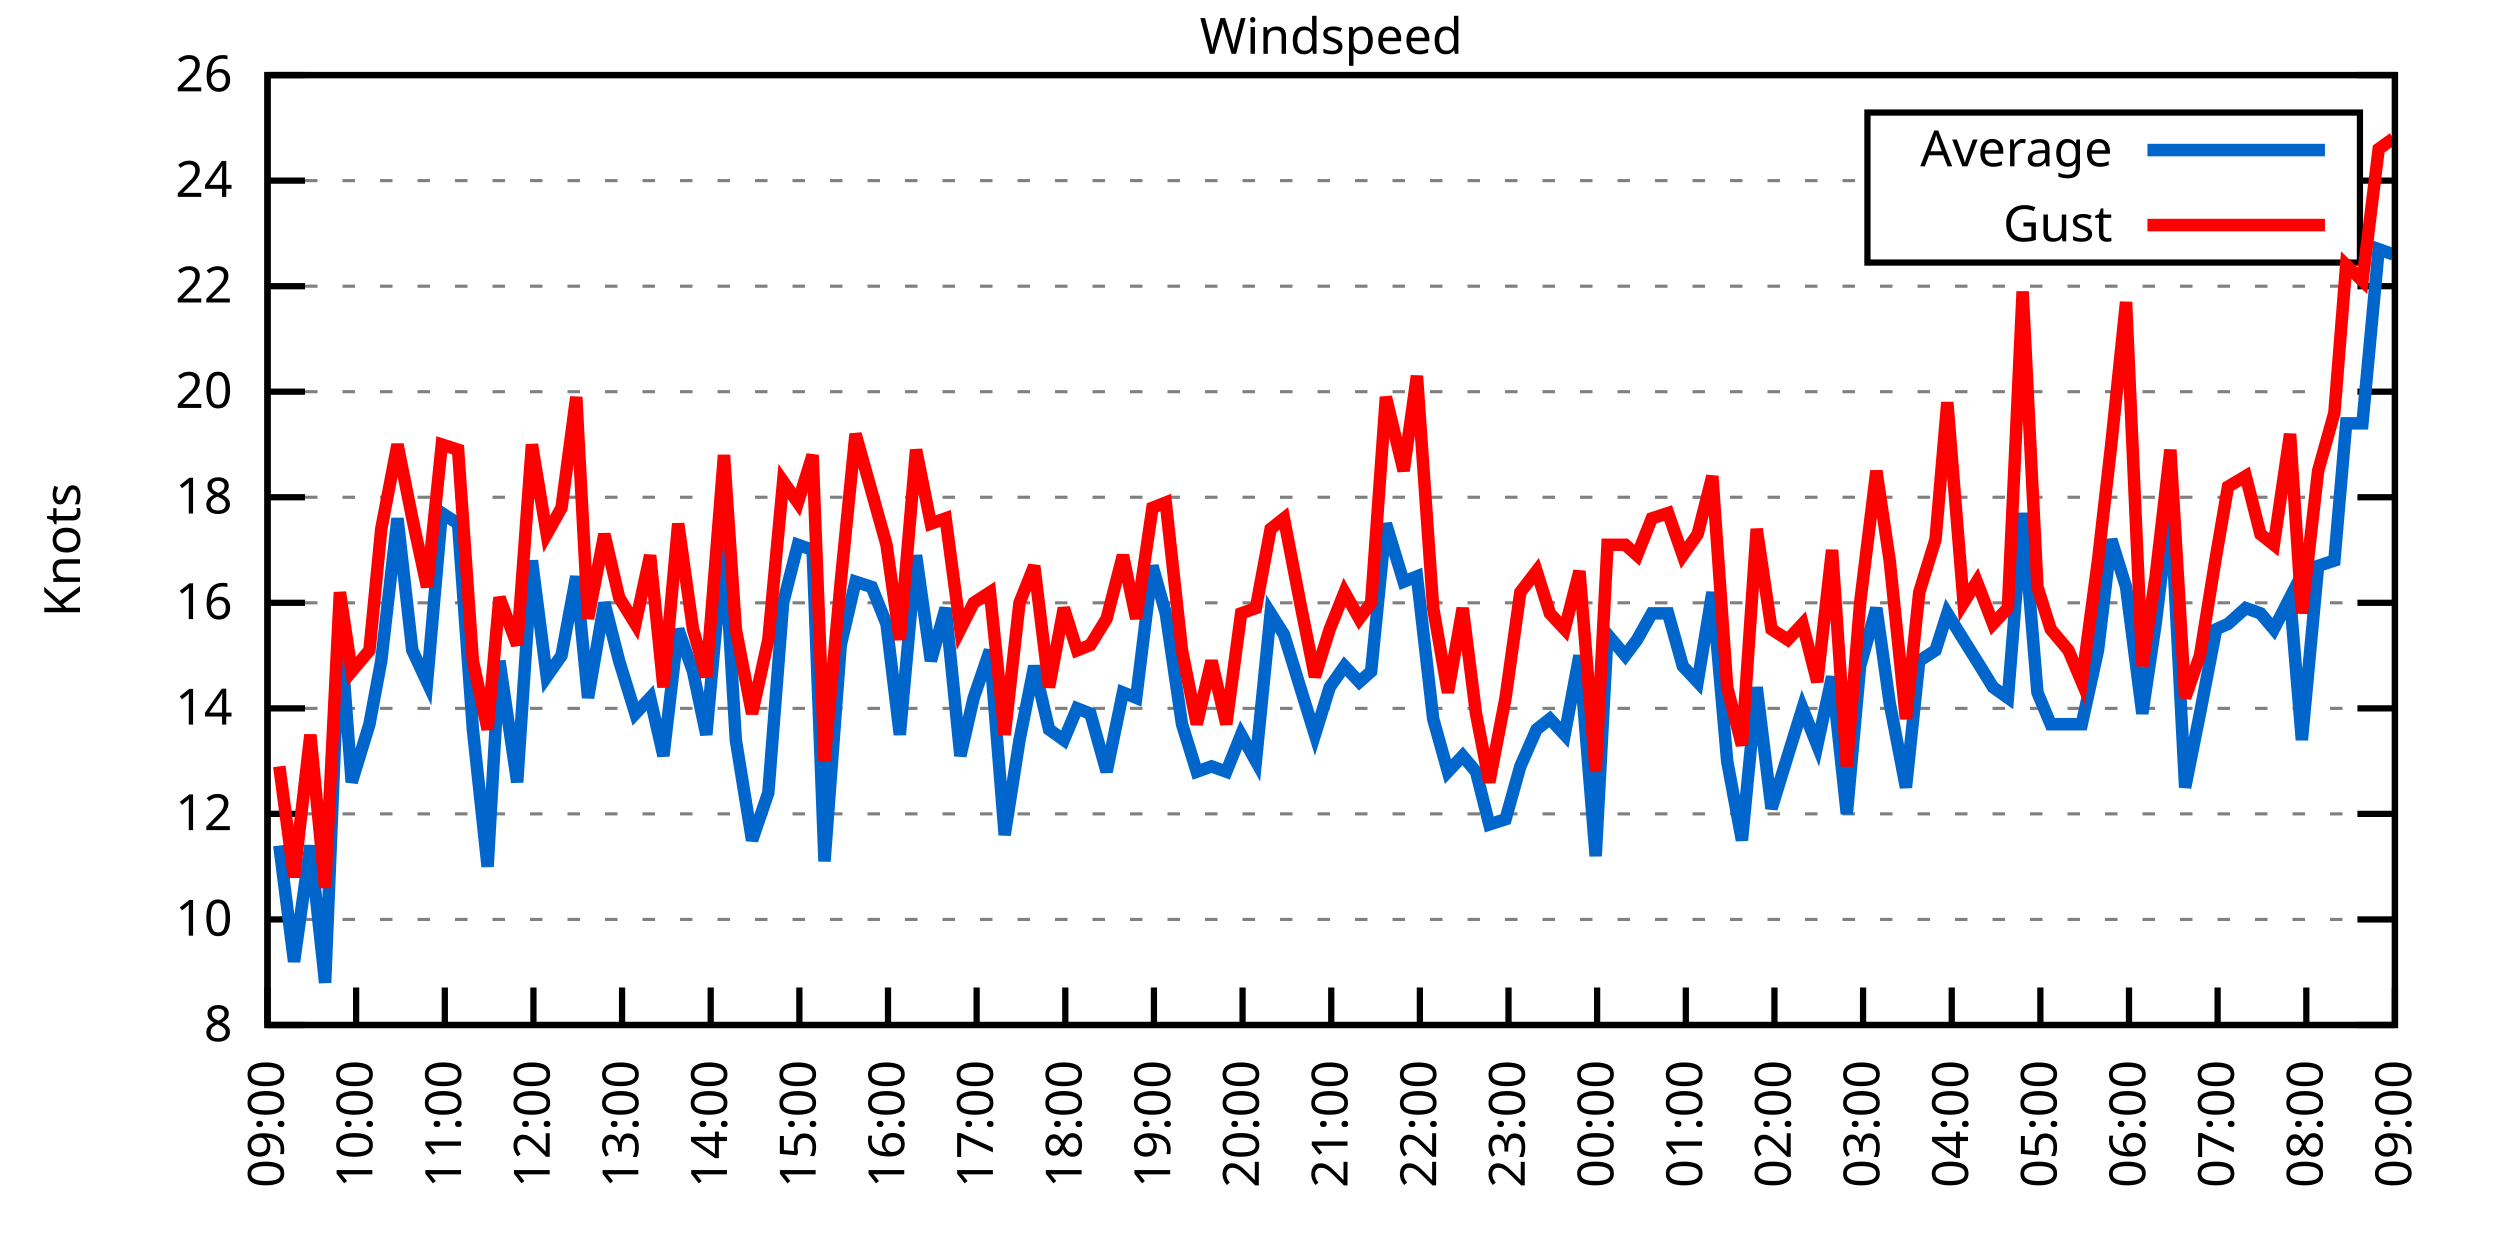
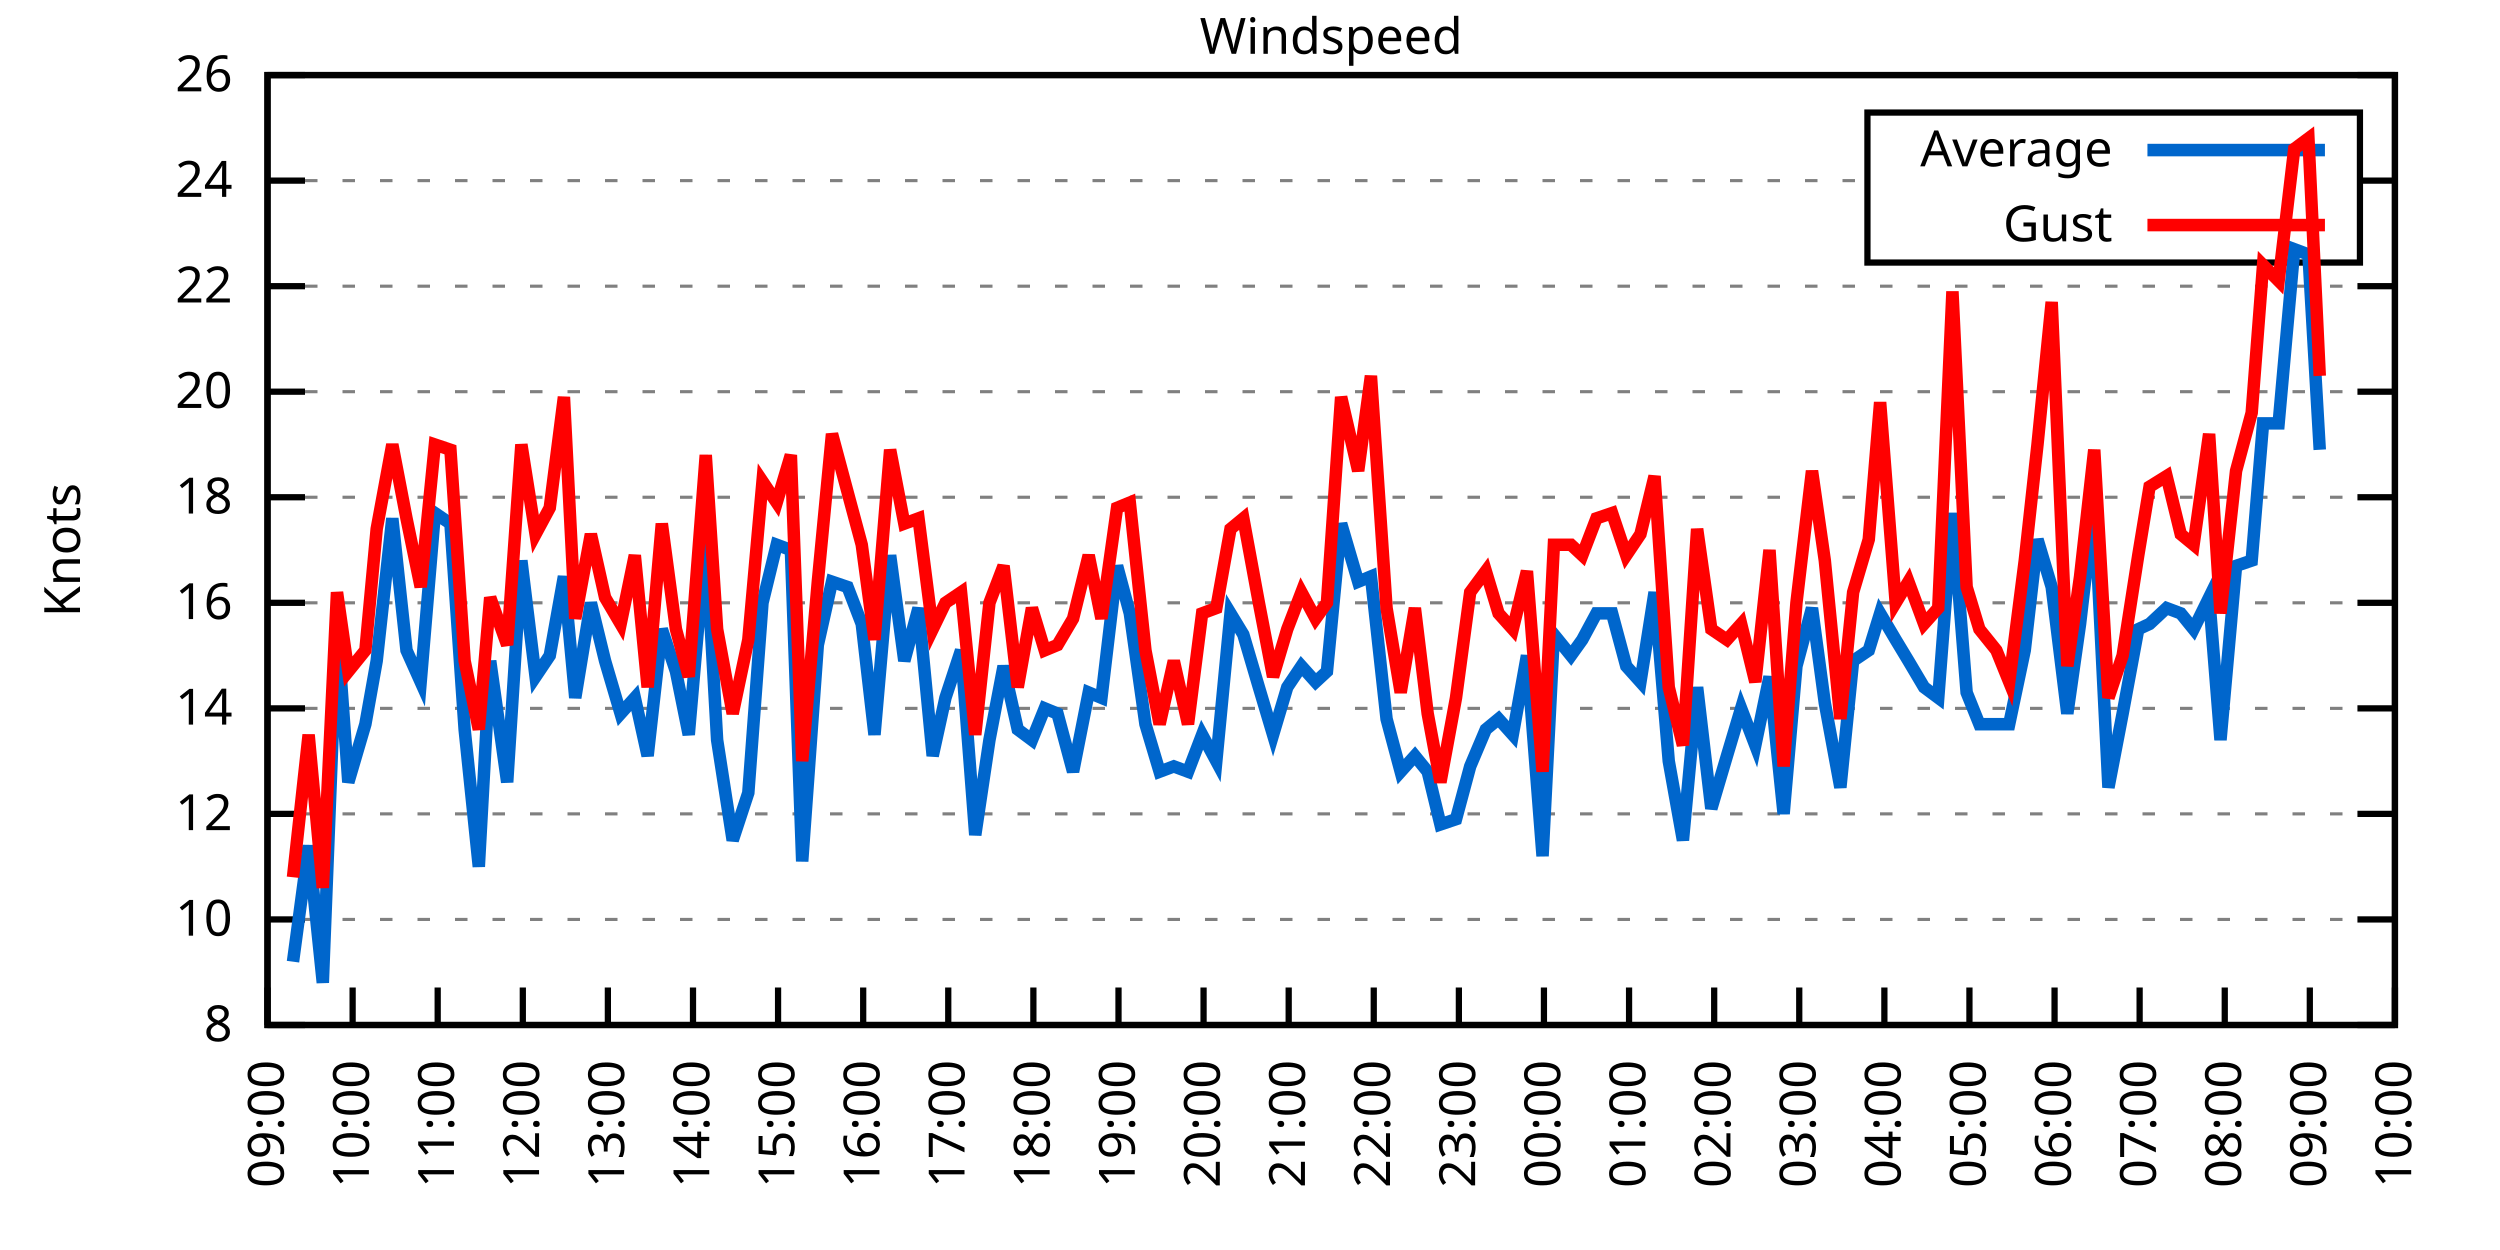
<svg xmlns="http://www.w3.org/2000/svg" xmlns:xlink="http://www.w3.org/1999/xlink" width="400" height="200" viewBox="0 0 400 200">
  <g id="gnuplot_canvas">
    <rect x="0" y="0" width="400" height="200" fill="none" />
    <defs>
      <circle id="gpDot" r="0.5" stroke-width="0.5" stroke="currentColor" />
      <path id="gpPt0" stroke-width="0.333" stroke="currentColor" d="M-1,0 h2 M0,-1 v2" />
      <path id="gpPt1" stroke-width="0.333" stroke="currentColor" d="M-1,-1 L1,1 M1,-1 L-1,1" />
      <path id="gpPt2" stroke-width="0.333" stroke="currentColor" d="M-1,0 L1,0 M0,-1 L0,1 M-1,-1 L1,1 M-1,1 L1,-1" />
      <rect id="gpPt3" stroke-width="0.333" stroke="currentColor" x="-1" y="-1" width="2" height="2" />
      <rect id="gpPt4" stroke-width="0.333" stroke="currentColor" fill="currentColor" x="-1" y="-1" width="2" height="2" />
      <circle id="gpPt5" stroke-width="0.333" stroke="currentColor" cx="0" cy="0" r="1" />
      <use xlink:href="#gpPt5" id="gpPt6" fill="currentColor" stroke="none" />
      <path id="gpPt7" stroke-width="0.333" stroke="currentColor" d="M0,-1.33 L-1.33,0.67 L1.33,0.67 z" />
      <use xlink:href="#gpPt7" id="gpPt8" fill="currentColor" stroke="none" />
      <use xlink:href="#gpPt7" id="gpPt9" stroke="currentColor" transform="rotate(180)" />
      <use xlink:href="#gpPt9" id="gpPt10" fill="currentColor" stroke="none" />
      <use xlink:href="#gpPt3" id="gpPt11" stroke="currentColor" transform="rotate(45)" />
      <use xlink:href="#gpPt11" id="gpPt12" fill="currentColor" stroke="none" />
      <path id="gpPt13" stroke-width="0.333" stroke="currentColor" d="M0,1.330 L1.265,0.411 L0.782,-1.067 L-0.782,-1.076 L-1.265,0.411 z" />
      <use xlink:href="#gpPt13" id="gpPt14" fill="currentColor" stroke="none" />
      <filter id="textbox" filterUnits="objectBoundingBox" x="0" y="0" height="1" width="1">
        <feFlood flood-color="white" flood-opacity="1" result="bgnd" />
        <feComposite in="SourceGraphic" in2="bgnd" operator="atop" />
      </filter>
      <filter id="greybox" filterUnits="objectBoundingBox" x="0" y="0" height="1" width="1">
        <feFlood flood-color="lightgrey" flood-opacity="1" result="grey" />
        <feComposite in="SourceGraphic" in2="grey" operator="atop" />
      </filter>
    </defs>
    <g fill="none" color="white" stroke="currentColor" stroke-width="1.00" stroke-linecap="butt" stroke-linejoin="miter">
</g>
    <g fill="none" color="black" stroke="currentColor" stroke-width="1.00" stroke-linecap="butt" stroke-linejoin="miter">
      <g stroke="none" shape-rendering="crispEdges">
        <polygon fill="rgb(255, 255, 255)" points="42.80,164.00 383.18,164.00 383.18,12.02 42.80,12.02 " />
      </g>
    </g>
    <g fill="none" color="black" stroke="currentColor" stroke-width="1.00" stroke-linecap="butt" stroke-linejoin="miter">
</g>
    <g fill="none" color="black" stroke="black" stroke-width="0.50" stroke-linecap="butt" stroke-linejoin="miter">
</g>
    <g fill="none" color="gray" stroke="currentColor" stroke-width="0.50" stroke-linecap="butt" stroke-linejoin="miter">
      <path stroke="gray" stroke-dasharray="2,4" class="gridline" d="M42.80,164.00 L383.19,164.00  " />
    </g>
    <g fill="none" color="gray" stroke="gray" stroke-width="1.00" stroke-linecap="butt" stroke-linejoin="miter">
</g>
    <g fill="none" color="black" stroke="currentColor" stroke-width="1.00" stroke-linecap="butt" stroke-linejoin="miter">
      <path stroke="black" d="M42.80,164.00 L48.80,164.00 M383.19,164.00 L377.19,164.00  " />
      <g transform="translate(37.20,166.60)" stroke="none" fill="black" font-family="Sans" font-size="8.00" text-anchor="end">
        <text>
          <tspan font-family="Sans"> 8</tspan>
        </text>
      </g>
    </g>
    <g fill="none" color="black" stroke="currentColor" stroke-width="1.00" stroke-linecap="butt" stroke-linejoin="miter">
</g>
    <g fill="none" color="black" stroke="black" stroke-width="0.50" stroke-linecap="butt" stroke-linejoin="miter">
</g>
    <g fill="none" color="gray" stroke="currentColor" stroke-width="0.50" stroke-linecap="butt" stroke-linejoin="miter">
      <path stroke="gray" stroke-dasharray="2,4" class="gridline" d="M42.80,147.11 L383.19,147.11  " />
    </g>
    <g fill="none" color="gray" stroke="gray" stroke-width="1.00" stroke-linecap="butt" stroke-linejoin="miter">
</g>
    <g fill="none" color="black" stroke="currentColor" stroke-width="1.00" stroke-linecap="butt" stroke-linejoin="miter">
      <path stroke="black" d="M42.80,147.11 L48.80,147.11 M383.19,147.11 L377.19,147.11  " />
      <g transform="translate(37.20,149.71)" stroke="none" fill="black" font-family="Sans" font-size="8.00" text-anchor="end">
        <text>
          <tspan font-family="Sans"> 10</tspan>
        </text>
      </g>
    </g>
    <g fill="none" color="black" stroke="currentColor" stroke-width="1.00" stroke-linecap="butt" stroke-linejoin="miter">
</g>
    <g fill="none" color="black" stroke="black" stroke-width="0.50" stroke-linecap="butt" stroke-linejoin="miter">
</g>
    <g fill="none" color="gray" stroke="currentColor" stroke-width="0.50" stroke-linecap="butt" stroke-linejoin="miter">
      <path stroke="gray" stroke-dasharray="2,4" class="gridline" d="M42.80,130.22 L383.19,130.22  " />
    </g>
    <g fill="none" color="gray" stroke="gray" stroke-width="1.00" stroke-linecap="butt" stroke-linejoin="miter">
</g>
    <g fill="none" color="black" stroke="currentColor" stroke-width="1.00" stroke-linecap="butt" stroke-linejoin="miter">
      <path stroke="black" d="M42.80,130.22 L48.80,130.22 M383.19,130.22 L377.19,130.22  " />
      <g transform="translate(37.20,132.82)" stroke="none" fill="black" font-family="Sans" font-size="8.00" text-anchor="end">
        <text>
          <tspan font-family="Sans"> 12</tspan>
        </text>
      </g>
    </g>
    <g fill="none" color="black" stroke="currentColor" stroke-width="1.00" stroke-linecap="butt" stroke-linejoin="miter">
</g>
    <g fill="none" color="black" stroke="black" stroke-width="0.50" stroke-linecap="butt" stroke-linejoin="miter">
</g>
    <g fill="none" color="gray" stroke="currentColor" stroke-width="0.50" stroke-linecap="butt" stroke-linejoin="miter">
      <path stroke="gray" stroke-dasharray="2,4" class="gridline" d="M42.80,113.34 L383.19,113.34  " />
    </g>
    <g fill="none" color="gray" stroke="gray" stroke-width="1.00" stroke-linecap="butt" stroke-linejoin="miter">
</g>
    <g fill="none" color="black" stroke="currentColor" stroke-width="1.00" stroke-linecap="butt" stroke-linejoin="miter">
      <path stroke="black" d="M42.80,113.34 L48.80,113.34 M383.19,113.34 L377.19,113.34  " />
      <g transform="translate(37.20,115.94)" stroke="none" fill="black" font-family="Sans" font-size="8.00" text-anchor="end">
        <text>
          <tspan font-family="Sans"> 14</tspan>
        </text>
      </g>
    </g>
    <g fill="none" color="black" stroke="currentColor" stroke-width="1.00" stroke-linecap="butt" stroke-linejoin="miter">
</g>
    <g fill="none" color="black" stroke="black" stroke-width="0.50" stroke-linecap="butt" stroke-linejoin="miter">
</g>
    <g fill="none" color="gray" stroke="currentColor" stroke-width="0.50" stroke-linecap="butt" stroke-linejoin="miter">
      <path stroke="gray" stroke-dasharray="2,4" class="gridline" d="M42.80,96.45 L383.19,96.45  " />
    </g>
    <g fill="none" color="gray" stroke="gray" stroke-width="1.00" stroke-linecap="butt" stroke-linejoin="miter">
</g>
    <g fill="none" color="black" stroke="currentColor" stroke-width="1.00" stroke-linecap="butt" stroke-linejoin="miter">
      <path stroke="black" d="M42.80,96.45 L48.80,96.45 M383.19,96.45 L377.19,96.45  " />
      <g transform="translate(37.20,99.05)" stroke="none" fill="black" font-family="Sans" font-size="8.00" text-anchor="end">
        <text>
          <tspan font-family="Sans"> 16</tspan>
        </text>
      </g>
    </g>
    <g fill="none" color="black" stroke="currentColor" stroke-width="1.00" stroke-linecap="butt" stroke-linejoin="miter">
</g>
    <g fill="none" color="black" stroke="black" stroke-width="0.50" stroke-linecap="butt" stroke-linejoin="miter">
</g>
    <g fill="none" color="gray" stroke="currentColor" stroke-width="0.50" stroke-linecap="butt" stroke-linejoin="miter">
      <path stroke="gray" stroke-dasharray="2,4" class="gridline" d="M42.80,79.56 L383.19,79.56  " />
    </g>
    <g fill="none" color="gray" stroke="gray" stroke-width="1.00" stroke-linecap="butt" stroke-linejoin="miter">
</g>
    <g fill="none" color="black" stroke="currentColor" stroke-width="1.00" stroke-linecap="butt" stroke-linejoin="miter">
      <path stroke="black" d="M42.80,79.56 L48.80,79.56 M383.19,79.56 L377.19,79.56  " />
      <g transform="translate(37.20,82.16)" stroke="none" fill="black" font-family="Sans" font-size="8.00" text-anchor="end">
        <text>
          <tspan font-family="Sans"> 18</tspan>
        </text>
      </g>
    </g>
    <g fill="none" color="black" stroke="currentColor" stroke-width="1.00" stroke-linecap="butt" stroke-linejoin="miter">
</g>
    <g fill="none" color="black" stroke="black" stroke-width="0.50" stroke-linecap="butt" stroke-linejoin="miter">
</g>
    <g fill="none" color="gray" stroke="currentColor" stroke-width="0.50" stroke-linecap="butt" stroke-linejoin="miter">
      <path stroke="gray" stroke-dasharray="2,4" class="gridline" d="M42.80,62.67 L383.19,62.67  " />
    </g>
    <g fill="none" color="gray" stroke="gray" stroke-width="1.00" stroke-linecap="butt" stroke-linejoin="miter">
</g>
    <g fill="none" color="black" stroke="currentColor" stroke-width="1.00" stroke-linecap="butt" stroke-linejoin="miter">
      <path stroke="black" d="M42.80,62.67 L48.80,62.67 M383.19,62.67 L377.19,62.67  " />
      <g transform="translate(37.20,65.27)" stroke="none" fill="black" font-family="Sans" font-size="8.00" text-anchor="end">
        <text>
          <tspan font-family="Sans"> 20</tspan>
        </text>
      </g>
    </g>
    <g fill="none" color="black" stroke="currentColor" stroke-width="1.00" stroke-linecap="butt" stroke-linejoin="miter">
</g>
    <g fill="none" color="black" stroke="black" stroke-width="0.50" stroke-linecap="butt" stroke-linejoin="miter">
</g>
    <g fill="none" color="gray" stroke="currentColor" stroke-width="0.50" stroke-linecap="butt" stroke-linejoin="miter">
      <path stroke="gray" stroke-dasharray="2,4" class="gridline" d="M42.80,45.79 L383.19,45.79  " />
    </g>
    <g fill="none" color="gray" stroke="gray" stroke-width="1.00" stroke-linecap="butt" stroke-linejoin="miter">
</g>
    <g fill="none" color="black" stroke="currentColor" stroke-width="1.00" stroke-linecap="butt" stroke-linejoin="miter">
      <path stroke="black" d="M42.80,45.79 L48.80,45.79 M383.19,45.79 L377.19,45.79  " />
      <g transform="translate(37.20,48.39)" stroke="none" fill="black" font-family="Sans" font-size="8.00" text-anchor="end">
        <text>
          <tspan font-family="Sans"> 22</tspan>
        </text>
      </g>
    </g>
    <g fill="none" color="black" stroke="currentColor" stroke-width="1.00" stroke-linecap="butt" stroke-linejoin="miter">
</g>
    <g fill="none" color="black" stroke="black" stroke-width="0.50" stroke-linecap="butt" stroke-linejoin="miter">
</g>
    <g fill="none" color="gray" stroke="currentColor" stroke-width="0.50" stroke-linecap="butt" stroke-linejoin="miter">
      <path stroke="gray" stroke-dasharray="2,4" class="gridline" d="M42.80,28.90 L298.79,28.90 M377.59,28.90 L383.19,28.90  " />
    </g>
    <g fill="none" color="gray" stroke="gray" stroke-width="1.00" stroke-linecap="butt" stroke-linejoin="miter">
</g>
    <g fill="none" color="black" stroke="currentColor" stroke-width="1.00" stroke-linecap="butt" stroke-linejoin="miter">
      <path stroke="black" d="M42.80,28.90 L48.80,28.90 M383.19,28.90 L377.19,28.90  " />
      <g transform="translate(37.20,31.50)" stroke="none" fill="black" font-family="Sans" font-size="8.00" text-anchor="end">
        <text>
          <tspan font-family="Sans"> 24</tspan>
        </text>
      </g>
    </g>
    <g fill="none" color="black" stroke="currentColor" stroke-width="1.00" stroke-linecap="butt" stroke-linejoin="miter">
</g>
    <g fill="none" color="black" stroke="black" stroke-width="0.50" stroke-linecap="butt" stroke-linejoin="miter">
</g>
    <g fill="none" color="gray" stroke="currentColor" stroke-width="0.50" stroke-linecap="butt" stroke-linejoin="miter">
      <path stroke="gray" stroke-dasharray="2,4" class="gridline" d="M42.80,12.01 L383.19,12.01  " />
    </g>
    <g fill="none" color="gray" stroke="gray" stroke-width="1.00" stroke-linecap="butt" stroke-linejoin="miter">
</g>
    <g fill="none" color="black" stroke="currentColor" stroke-width="1.00" stroke-linecap="butt" stroke-linejoin="miter">
      <path stroke="black" d="M42.80,12.01 L48.80,12.01 M383.19,12.01 L377.19,12.01  " />
      <g transform="translate(37.20,14.61)" stroke="none" fill="black" font-family="Sans" font-size="8.00" text-anchor="end">
        <text>
          <tspan font-family="Sans"> 26</tspan>
        </text>
      </g>
    </g>
    <g fill="none" color="black" stroke="currentColor" stroke-width="1.00" stroke-linecap="butt" stroke-linejoin="miter">
      <path stroke="black" d="M42.80,164.00 L42.80,158.00  " />
      <g transform="translate(45.40,169.60) rotate(270.00)" stroke="none" fill="black" font-family="Sans" font-size="8.00" text-anchor="end">
        <text>
          <tspan font-family="Sans">09:00</tspan>
        </text>
      </g>
    </g>
    <g fill="none" color="black" stroke="currentColor" stroke-width="1.00" stroke-linecap="butt" stroke-linejoin="miter">
-       <path stroke="black" d="M56.98,164.00 L56.98,158.00  " />
-       <g transform="translate(59.58,169.60) rotate(270.00)" stroke="none" fill="black" font-family="Sans" font-size="8.00" text-anchor="end">
+       <path stroke="black" d="M56.42,164.00 L56.42,158.00  " />
+       <g transform="translate(59.02,169.60) rotate(270.00)" stroke="none" fill="black" font-family="Sans" font-size="8.00" text-anchor="end">
        <text>
          <tspan font-family="Sans">10:00</tspan>
        </text>
      </g>
    </g>
    <g fill="none" color="black" stroke="currentColor" stroke-width="1.00" stroke-linecap="butt" stroke-linejoin="miter">
-       <path stroke="black" d="M71.17,164.00 L71.17,158.00  " />
-       <g transform="translate(73.77,169.60) rotate(270.00)" stroke="none" fill="black" font-family="Sans" font-size="8.00" text-anchor="end">
+       <path stroke="black" d="M70.03,164.00 L70.03,158.00  " />
+       <g transform="translate(72.63,169.60) rotate(270.00)" stroke="none" fill="black" font-family="Sans" font-size="8.00" text-anchor="end">
        <text>
          <tspan font-family="Sans">11:00</tspan>
        </text>
      </g>
    </g>
    <g fill="none" color="black" stroke="currentColor" stroke-width="1.00" stroke-linecap="butt" stroke-linejoin="miter">
-       <path stroke="black" d="M85.35,164.00 L85.35,158.00  " />
-       <g transform="translate(87.95,169.60) rotate(270.00)" stroke="none" fill="black" font-family="Sans" font-size="8.00" text-anchor="end">
+       <path stroke="black" d="M83.65,164.00 L83.65,158.00  " />
+       <g transform="translate(86.25,169.60) rotate(270.00)" stroke="none" fill="black" font-family="Sans" font-size="8.00" text-anchor="end">
        <text>
          <tspan font-family="Sans">12:00</tspan>
        </text>
      </g>
    </g>
    <g fill="none" color="black" stroke="currentColor" stroke-width="1.00" stroke-linecap="butt" stroke-linejoin="miter">
-       <path stroke="black" d="M99.53,164.00 L99.53,158.00  " />
-       <g transform="translate(102.13,169.60) rotate(270.00)" stroke="none" fill="black" font-family="Sans" font-size="8.00" text-anchor="end">
+       <path stroke="black" d="M97.26,164.00 L97.26,158.00  " />
+       <g transform="translate(99.86,169.60) rotate(270.00)" stroke="none" fill="black" font-family="Sans" font-size="8.00" text-anchor="end">
        <text>
          <tspan font-family="Sans">13:00</tspan>
        </text>
      </g>
    </g>
    <g fill="none" color="black" stroke="currentColor" stroke-width="1.00" stroke-linecap="butt" stroke-linejoin="miter">
-       <path stroke="black" d="M113.71,164.00 L113.71,158.00  " />
-       <g transform="translate(116.31,169.60) rotate(270.00)" stroke="none" fill="black" font-family="Sans" font-size="8.00" text-anchor="end">
+       <path stroke="black" d="M110.88,164.00 L110.88,158.00  " />
+       <g transform="translate(113.48,169.60) rotate(270.00)" stroke="none" fill="black" font-family="Sans" font-size="8.00" text-anchor="end">
        <text>
          <tspan font-family="Sans">14:00</tspan>
        </text>
      </g>
    </g>
    <g fill="none" color="black" stroke="currentColor" stroke-width="1.00" stroke-linecap="butt" stroke-linejoin="miter">
-       <path stroke="black" d="M127.90,164.00 L127.90,158.00  " />
-       <g transform="translate(130.50,169.60) rotate(270.00)" stroke="none" fill="black" font-family="Sans" font-size="8.00" text-anchor="end">
+       <path stroke="black" d="M124.49,164.00 L124.49,158.00  " />
+       <g transform="translate(127.09,169.60) rotate(270.00)" stroke="none" fill="black" font-family="Sans" font-size="8.00" text-anchor="end">
        <text>
          <tspan font-family="Sans">15:00</tspan>
        </text>
      </g>
    </g>
    <g fill="none" color="black" stroke="currentColor" stroke-width="1.00" stroke-linecap="butt" stroke-linejoin="miter">
-       <path stroke="black" d="M142.08,164.00 L142.08,158.00  " />
-       <g transform="translate(144.68,169.60) rotate(270.00)" stroke="none" fill="black" font-family="Sans" font-size="8.00" text-anchor="end">
+       <path stroke="black" d="M138.11,164.00 L138.11,158.00  " />
+       <g transform="translate(140.71,169.60) rotate(270.00)" stroke="none" fill="black" font-family="Sans" font-size="8.00" text-anchor="end">
        <text>
          <tspan font-family="Sans">16:00</tspan>
        </text>
      </g>
    </g>
    <g fill="none" color="black" stroke="currentColor" stroke-width="1.00" stroke-linecap="butt" stroke-linejoin="miter">
-       <path stroke="black" d="M156.26,164.00 L156.26,158.00  " />
-       <g transform="translate(158.86,169.60) rotate(270.00)" stroke="none" fill="black" font-family="Sans" font-size="8.00" text-anchor="end">
+       <path stroke="black" d="M151.72,164.00 L151.72,158.00  " />
+       <g transform="translate(154.32,169.60) rotate(270.00)" stroke="none" fill="black" font-family="Sans" font-size="8.00" text-anchor="end">
        <text>
          <tspan font-family="Sans">17:00</tspan>
        </text>
      </g>
    </g>
    <g fill="none" color="black" stroke="currentColor" stroke-width="1.00" stroke-linecap="butt" stroke-linejoin="miter">
-       <path stroke="black" d="M170.45,164.00 L170.45,158.00  " />
-       <g transform="translate(173.05,169.60) rotate(270.00)" stroke="none" fill="black" font-family="Sans" font-size="8.00" text-anchor="end">
+       <path stroke="black" d="M165.34,164.00 L165.34,158.00  " />
+       <g transform="translate(167.94,169.60) rotate(270.00)" stroke="none" fill="black" font-family="Sans" font-size="8.00" text-anchor="end">
        <text>
          <tspan font-family="Sans">18:00</tspan>
        </text>
      </g>
    </g>
    <g fill="none" color="black" stroke="currentColor" stroke-width="1.00" stroke-linecap="butt" stroke-linejoin="miter">
-       <path stroke="black" d="M184.63,164.00 L184.63,158.00  " />
-       <g transform="translate(187.23,169.60) rotate(270.00)" stroke="none" fill="black" font-family="Sans" font-size="8.00" text-anchor="end">
+       <path stroke="black" d="M178.96,164.00 L178.96,158.00  " />
+       <g transform="translate(181.56,169.60) rotate(270.00)" stroke="none" fill="black" font-family="Sans" font-size="8.00" text-anchor="end">
        <text>
          <tspan font-family="Sans">19:00</tspan>
        </text>
      </g>
    </g>
    <g fill="none" color="black" stroke="currentColor" stroke-width="1.00" stroke-linecap="butt" stroke-linejoin="miter">
-       <path stroke="black" d="M198.81,164.00 L198.81,158.00  " />
-       <g transform="translate(201.41,169.60) rotate(270.00)" stroke="none" fill="black" font-family="Sans" font-size="8.00" text-anchor="end">
+       <path stroke="black" d="M192.57,164.00 L192.57,158.00  " />
+       <g transform="translate(195.17,169.60) rotate(270.00)" stroke="none" fill="black" font-family="Sans" font-size="8.00" text-anchor="end">
        <text>
          <tspan font-family="Sans">20:00</tspan>
        </text>
      </g>
    </g>
    <g fill="none" color="black" stroke="currentColor" stroke-width="1.00" stroke-linecap="butt" stroke-linejoin="miter">
-       <path stroke="black" d="M213.00,164.00 L213.00,158.00  " />
-       <g transform="translate(215.60,169.60) rotate(270.00)" stroke="none" fill="black" font-family="Sans" font-size="8.00" text-anchor="end">
+       <path stroke="black" d="M206.19,164.00 L206.19,158.00  " />
+       <g transform="translate(208.79,169.60) rotate(270.00)" stroke="none" fill="black" font-family="Sans" font-size="8.00" text-anchor="end">
        <text>
          <tspan font-family="Sans">21:00</tspan>
        </text>
      </g>
    </g>
    <g fill="none" color="black" stroke="currentColor" stroke-width="1.00" stroke-linecap="butt" stroke-linejoin="miter">
-       <path stroke="black" d="M227.18,164.00 L227.18,158.00  " />
-       <g transform="translate(229.78,169.60) rotate(270.00)" stroke="none" fill="black" font-family="Sans" font-size="8.00" text-anchor="end">
+       <path stroke="black" d="M219.80,164.00 L219.80,158.00  " />
+       <g transform="translate(222.40,169.60) rotate(270.00)" stroke="none" fill="black" font-family="Sans" font-size="8.00" text-anchor="end">
        <text>
          <tspan font-family="Sans">22:00</tspan>
        </text>
      </g>
    </g>
    <g fill="none" color="black" stroke="currentColor" stroke-width="1.00" stroke-linecap="butt" stroke-linejoin="miter">
-       <path stroke="black" d="M241.36,164.00 L241.36,158.00  " />
-       <g transform="translate(243.96,169.60) rotate(270.00)" stroke="none" fill="black" font-family="Sans" font-size="8.00" text-anchor="end">
+       <path stroke="black" d="M233.42,164.00 L233.42,158.00  " />
+       <g transform="translate(236.02,169.60) rotate(270.00)" stroke="none" fill="black" font-family="Sans" font-size="8.00" text-anchor="end">
        <text>
          <tspan font-family="Sans">23:00</tspan>
        </text>
      </g>
    </g>
    <g fill="none" color="black" stroke="currentColor" stroke-width="1.00" stroke-linecap="butt" stroke-linejoin="miter">
-       <path stroke="black" d="M255.54,164.00 L255.54,158.00  " />
-       <g transform="translate(258.14,169.60) rotate(270.00)" stroke="none" fill="black" font-family="Sans" font-size="8.00" text-anchor="end">
+       <path stroke="black" d="M247.03,164.00 L247.03,158.00  " />
+       <g transform="translate(249.63,169.60) rotate(270.00)" stroke="none" fill="black" font-family="Sans" font-size="8.00" text-anchor="end">
        <text>
          <tspan font-family="Sans">00:00</tspan>
        </text>
      </g>
    </g>
    <g fill="none" color="black" stroke="currentColor" stroke-width="1.00" stroke-linecap="butt" stroke-linejoin="miter">
-       <path stroke="black" d="M269.73,164.00 L269.73,158.00  " />
-       <g transform="translate(272.33,169.60) rotate(270.00)" stroke="none" fill="black" font-family="Sans" font-size="8.00" text-anchor="end">
+       <path stroke="black" d="M260.65,164.00 L260.65,158.00  " />
+       <g transform="translate(263.25,169.60) rotate(270.00)" stroke="none" fill="black" font-family="Sans" font-size="8.00" text-anchor="end">
        <text>
          <tspan font-family="Sans">01:00</tspan>
        </text>
      </g>
    </g>
    <g fill="none" color="black" stroke="currentColor" stroke-width="1.00" stroke-linecap="butt" stroke-linejoin="miter">
-       <path stroke="black" d="M283.91,164.00 L283.91,158.00  " />
-       <g transform="translate(286.51,169.60) rotate(270.00)" stroke="none" fill="black" font-family="Sans" font-size="8.00" text-anchor="end">
+       <path stroke="black" d="M274.27,164.00 L274.27,158.00  " />
+       <g transform="translate(276.87,169.60) rotate(270.00)" stroke="none" fill="black" font-family="Sans" font-size="8.00" text-anchor="end">
        <text>
          <tspan font-family="Sans">02:00</tspan>
        </text>
      </g>
    </g>
    <g fill="none" color="black" stroke="currentColor" stroke-width="1.00" stroke-linecap="butt" stroke-linejoin="miter">
-       <path stroke="black" d="M298.09,164.00 L298.09,158.00  " />
-       <g transform="translate(300.69,169.60) rotate(270.00)" stroke="none" fill="black" font-family="Sans" font-size="8.00" text-anchor="end">
+       <path stroke="black" d="M287.88,164.00 L287.88,158.00  " />
+       <g transform="translate(290.48,169.60) rotate(270.00)" stroke="none" fill="black" font-family="Sans" font-size="8.00" text-anchor="end">
        <text>
          <tspan font-family="Sans">03:00</tspan>
        </text>
      </g>
    </g>
    <g fill="none" color="black" stroke="currentColor" stroke-width="1.00" stroke-linecap="butt" stroke-linejoin="miter">
-       <path stroke="black" d="M312.28,164.00 L312.28,158.00  " />
-       <g transform="translate(314.88,169.60) rotate(270.00)" stroke="none" fill="black" font-family="Sans" font-size="8.00" text-anchor="end">
+       <path stroke="black" d="M301.50,164.00 L301.50,158.00  " />
+       <g transform="translate(304.10,169.60) rotate(270.00)" stroke="none" fill="black" font-family="Sans" font-size="8.00" text-anchor="end">
        <text>
          <tspan font-family="Sans">04:00</tspan>
        </text>
      </g>
    </g>
    <g fill="none" color="black" stroke="currentColor" stroke-width="1.00" stroke-linecap="butt" stroke-linejoin="miter">
-       <path stroke="black" d="M326.46,164.00 L326.46,158.00  " />
-       <g transform="translate(329.06,169.60) rotate(270.00)" stroke="none" fill="black" font-family="Sans" font-size="8.00" text-anchor="end">
+       <path stroke="black" d="M315.11,164.00 L315.11,158.00  " />
+       <g transform="translate(317.71,169.60) rotate(270.00)" stroke="none" fill="black" font-family="Sans" font-size="8.00" text-anchor="end">
        <text>
          <tspan font-family="Sans">05:00</tspan>
        </text>
      </g>
    </g>
    <g fill="none" color="black" stroke="currentColor" stroke-width="1.00" stroke-linecap="butt" stroke-linejoin="miter">
-       <path stroke="black" d="M340.64,164.00 L340.64,158.00  " />
-       <g transform="translate(343.24,169.60) rotate(270.00)" stroke="none" fill="black" font-family="Sans" font-size="8.00" text-anchor="end">
+       <path stroke="black" d="M328.73,164.00 L328.73,158.00  " />
+       <g transform="translate(331.33,169.60) rotate(270.00)" stroke="none" fill="black" font-family="Sans" font-size="8.00" text-anchor="end">
        <text>
          <tspan font-family="Sans">06:00</tspan>
        </text>
      </g>
    </g>
    <g fill="none" color="black" stroke="currentColor" stroke-width="1.00" stroke-linecap="butt" stroke-linejoin="miter">
-       <path stroke="black" d="M354.82,164.00 L354.82,158.00  " />
-       <g transform="translate(357.42,169.60) rotate(270.00)" stroke="none" fill="black" font-family="Sans" font-size="8.00" text-anchor="end">
+       <path stroke="black" d="M342.34,164.00 L342.34,158.00  " />
+       <g transform="translate(344.94,169.60) rotate(270.00)" stroke="none" fill="black" font-family="Sans" font-size="8.00" text-anchor="end">
        <text>
          <tspan font-family="Sans">07:00</tspan>
        </text>
      </g>
    </g>
    <g fill="none" color="black" stroke="currentColor" stroke-width="1.00" stroke-linecap="butt" stroke-linejoin="miter">
-       <path stroke="black" d="M369.01,164.00 L369.01,158.00  " />
-       <g transform="translate(371.61,169.60) rotate(270.00)" stroke="none" fill="black" font-family="Sans" font-size="8.00" text-anchor="end">
+       <path stroke="black" d="M355.96,164.00 L355.96,158.00  " />
+       <g transform="translate(358.56,169.60) rotate(270.00)" stroke="none" fill="black" font-family="Sans" font-size="8.00" text-anchor="end">
        <text>
          <tspan font-family="Sans">08:00</tspan>
+         </text>
+       </g>
+     </g>
+     <g fill="none" color="black" stroke="currentColor" stroke-width="1.00" stroke-linecap="butt" stroke-linejoin="miter">
+       <path stroke="black" d="M369.57,164.00 L369.57,158.00  " />
+       <g transform="translate(372.17,169.60) rotate(270.00)" stroke="none" fill="black" font-family="Sans" font-size="8.00" text-anchor="end">
+         <text>
+           <tspan font-family="Sans">09:00</tspan>
        </text>
      </g>
    </g>
    <g fill="none" color="black" stroke="currentColor" stroke-width="1.00" stroke-linecap="butt" stroke-linejoin="miter">
      <path stroke="black" d="M383.19,164.00 L383.19,158.00  " />
      <g transform="translate(385.79,169.60) rotate(270.00)" stroke="none" fill="black" font-family="Sans" font-size="8.00" text-anchor="end">
        <text>
-           <tspan font-family="Sans">09:00</tspan>
+           <tspan font-family="Sans">10:00</tspan>
        </text>
      </g>
    </g>
    <g fill="none" color="black" stroke="currentColor" stroke-width="1.00" stroke-linecap="butt" stroke-linejoin="miter">
</g>
    <g fill="none" color="black" stroke="currentColor" stroke-width="1.00" stroke-linecap="butt" stroke-linejoin="miter">
      <path stroke="black" d="M42.80,12.01 L42.80,164.00 L383.19,164.00 L383.19,12.01 L42.80,12.01 Z  " />
    </g>
    <g fill="none" color="black" stroke="currentColor" stroke-width="1.00" stroke-linecap="butt" stroke-linejoin="miter">
</g>
    <g fill="none" color="black" stroke="currentColor" stroke-width="1.00" stroke-linecap="butt" stroke-linejoin="miter">
      <path stroke="black" d="M298.79,42.01 L298.79,18.01 L377.59,18.01 L377.59,42.01 L298.79,42.01 Z  " />
    </g>
    <g id="Windspeed_plot_1">
      <g fill="none" color="white" stroke="black" stroke-width="2.00" stroke-linecap="butt" stroke-linejoin="miter">
</g>
      <g fill="none" color="black" stroke="currentColor" stroke-width="2.00" stroke-linecap="butt" stroke-linejoin="miter">
        <g transform="translate(337.99,26.61)" stroke="none" fill="black" font-family="Sans" font-size="8.00" text-anchor="end">
          <text>
            <tspan font-family="Sans">Average</tspan>
          </text>
        </g>
      </g>
      <g fill="none" color="black" stroke="currentColor" stroke-width="2.00" stroke-linecap="butt" stroke-linejoin="miter">
-         <path stroke="rgb(  0, 102, 204)" d="M343.59,24.01 L371.99,24.01 M44.69,135.29 L47.05,153.87 L49.66,135.29 L52.02,157.24 L54.38,99.83 L56.27,125.16   L59.11,115.87 L61.00,105.74 L63.60,82.94 L65.97,104.05 L68.33,109.11 L70.69,82.09 L73.29,83.78 L75.66,116.71   L78.02,138.67 L79.91,105.74 L82.75,125.16 L85.11,89.69 L87.48,108.27 L89.84,104.89 L92.20,92.23 L94.09,111.65   L96.70,96.45 L99.06,105.74 L101.66,114.18 L104.02,111.65 L106.15,120.94 L108.51,100.67 L110.88,107.43 L113.01,117.56   L115.84,86.32 L117.73,118.40 L120.33,134.45 L122.93,126.85 L125.30,96.45 L127.66,87.16 L130.02,88.00 L131.92,137.82   L134.52,103.20 L136.88,93.07 L139.48,93.92 L141.84,99.83 L143.97,117.56 L146.57,88.85 L148.94,105.74 L151.30,97.29   L153.66,120.94 L155.79,111.65 L158.39,104.05 L160.75,133.60 L163.12,118.40 L165.48,106.58 L167.85,116.71 L170.21,118.40   L172.34,113.34 L174.46,114.18 L177.06,123.47 L179.67,110.80 L181.79,111.65 L184.39,90.54 L186.52,98.14 L189.12,115.87   L191.48,123.47 L193.85,122.62 L196.21,123.47 L198.58,117.56 L200.94,121.78 L203.30,98.14 L205.43,101.52 L208.03,109.96   L210.39,117.56 L212.76,109.96 L215.12,106.58 L217.49,109.11 L219.38,107.43 L221.74,83.78 L224.58,93.07 L226.71,92.23   L229.31,115.03 L231.67,123.47 L234.03,120.94 L236.16,123.47 L238.29,131.91 L240.89,131.07 L243.25,122.62 L245.85,116.71   L247.98,115.03 L250.34,117.56 L252.71,104.89 L255.31,136.98 L257.20,101.52 L260.04,104.89 L261.93,102.36 L264.29,98.14   L266.89,98.14 L269.25,106.58 L271.62,109.11 L273.98,94.76 L276.35,121.78 L278.71,134.45 L281.07,109.96 L283.44,129.38   L286.04,120.94 L288.40,113.34 L290.76,119.25 L293.13,108.27 L295.49,130.22 L297.62,106.58 L300.22,97.29 L302.35,112.49   L304.95,126.00 L307.08,105.74 L309.68,104.05 L311.57,98.14 L314.17,102.36 L316.29,105.74 L318.89,109.96 L321.26,111.65   L323.62,82.09 L325.99,110.80 L328.11,115.87 L330.95,115.87 L333.08,115.87 L335.68,104.05 L337.80,86.32 L340.17,93.92   L342.77,114.18 L344.90,99.83 L347.26,80.41 L349.62,126.00 L351.99,114.18 L354.59,100.67 L356.48,99.83 L359.32,97.29   L361.68,98.14 L363.81,100.67 L366.41,95.60 L368.30,118.40 L370.90,90.54 L373.50,89.69 L375.39,67.74 L377.99,67.74   L380.59,39.87 L382.95,40.72  " />
+         <path stroke="rgb(  0, 102, 204)" d="M343.59,24.01 L371.99,24.01 M46.88,153.87 L49.38,135.29 L51.65,157.24 L53.92,99.83 L55.73,125.16 L58.46,115.87   L60.27,105.74 L62.77,82.94 L65.04,104.05 L67.31,109.11 L69.58,82.09 L72.07,83.78 L74.34,116.71 L76.61,138.67   L78.43,105.74 L81.15,125.16 L83.42,89.69 L85.69,108.27 L87.96,104.89 L90.23,92.23 L92.04,111.65 L94.54,96.45   L96.81,105.74 L99.30,114.18 L101.57,111.65 L103.62,120.94 L105.89,100.67 L108.15,107.43 L110.20,117.56 L112.92,86.32   L114.74,118.40 L117.23,134.45 L119.73,126.85 L122.00,96.45 L124.27,87.16 L126.54,88.00 L128.35,137.82 L130.85,103.20   L133.12,93.07 L135.61,93.92 L137.88,99.83 L139.92,117.56 L142.42,88.85 L144.69,105.74 L146.96,97.29 L149.23,120.94   L151.27,111.65 L153.77,104.05 L156.04,133.60 L158.31,118.40 L160.57,106.58 L162.84,116.71 L165.11,118.40 L167.16,113.34   L169.20,114.18 L171.69,123.47 L174.19,110.80 L176.23,111.65 L178.73,90.54 L180.77,98.14 L183.27,115.87 L185.54,123.47   L187.81,122.62 L190.08,123.47 L192.34,117.56 L194.61,121.78 L196.88,98.14 L198.93,101.52 L201.42,109.96 L203.69,117.56   L205.96,109.96 L208.23,106.58 L210.50,109.11 L212.31,107.43 L214.58,83.78 L217.31,93.07 L219.35,92.23 L221.85,115.03   L224.11,123.47 L226.38,120.94 L228.43,123.47 L230.47,131.91 L232.96,131.07 L235.23,122.62 L237.73,116.71 L239.77,115.03   L242.04,117.56 L244.31,104.89 L246.81,136.98 L248.62,101.52 L251.35,104.89 L253.16,102.36 L255.43,98.14 L257.93,98.14   L260.20,106.58 L262.47,109.11 L264.73,94.76 L267.00,121.78 L269.27,134.45 L271.54,109.96 L273.81,129.38 L276.31,120.94   L278.58,113.34 L280.85,119.25 L283.12,108.27 L285.38,130.22 L287.43,106.58 L289.92,97.29 L291.97,112.49 L294.46,126.00   L296.50,105.74 L299.00,104.05 L300.82,98.14 L303.31,102.36 L305.35,105.74 L307.85,109.96 L310.12,111.65 L312.39,82.09   L314.66,110.80 L316.70,115.87 L319.42,115.87 L321.47,115.87 L323.96,104.05 L326.00,86.32 L328.27,93.92 L330.77,114.18   L332.81,99.83 L335.08,80.41 L337.35,126.00 L339.62,114.18 L342.12,100.67 L343.93,99.83 L346.65,97.29 L348.92,98.14   L350.97,100.67 L353.46,95.60 L355.28,118.40 L357.77,90.54 L360.27,89.69 L362.09,67.74 L364.58,67.74 L367.08,39.87   L369.35,40.72 L371.16,71.96  " />
      </g>
    </g>
    <g id="Windspeed_plot_2">
      <g fill="none" color="black" stroke="currentColor" stroke-width="2.00" stroke-linecap="butt" stroke-linejoin="miter">
        <g transform="translate(337.99,38.61)" stroke="none" fill="black" font-family="Sans" font-size="8.00" text-anchor="end">
          <text>
            <tspan font-family="Sans">Gust</tspan>
          </text>
        </g>
      </g>
      <g fill="none" color="black" stroke="currentColor" stroke-width="2.00" stroke-linecap="butt" stroke-linejoin="miter">
-         <path stroke="rgb(255,   0,   0)" d="M343.59,36.01 L371.99,36.01 M44.69,122.62 L47.05,140.36 L49.66,117.56 L52.02,142.05 L54.38,94.76 L56.27,107.43   L59.11,104.05 L61.00,84.63 L63.60,71.12 L65.97,82.94 L68.33,93.92 L70.69,71.12 L73.29,71.96 L75.66,105.74   L78.02,116.71 L79.91,95.60 L82.75,103.20 L85.11,71.12 L87.48,85.47 L89.84,81.25 L92.20,63.52 L94.09,98.98   L96.70,85.47 L99.06,95.60 L101.66,99.83 L104.02,88.85 L106.15,109.96 L108.51,83.78 L110.88,100.67 L113.01,108.27   L115.84,72.81 L117.73,100.67 L120.33,114.18 L122.93,102.36 L125.30,77.03 L127.66,80.41 L130.02,72.81 L131.92,121.78   L134.52,93.07 L136.88,69.43 L139.48,78.72 L141.84,87.16 L143.97,102.36 L146.57,71.96 L148.94,83.78 L151.30,82.94   L153.66,100.67 L155.79,96.45 L158.39,94.76 L160.75,117.56 L163.12,96.45 L165.48,90.54 L167.85,109.96 L170.21,97.29   L172.34,104.05 L174.46,103.20 L177.06,98.98 L179.67,88.85 L181.79,98.98 L184.39,81.25 L186.52,80.41 L189.12,104.05   L191.48,115.87 L193.85,105.74 L196.21,115.87 L198.58,98.14 L200.94,97.29 L203.30,84.63 L205.43,82.94 L208.03,96.45   L210.39,108.27 L212.76,100.67 L215.12,94.76 L217.49,98.98 L219.38,96.45 L221.74,63.52 L224.58,75.34 L226.71,60.14   L229.31,97.29 L231.67,110.80 L234.03,97.29 L236.16,114.18 L238.29,125.16 L240.89,111.65 L243.25,94.76 L245.85,91.38   L247.98,98.14 L250.34,100.67 L252.71,91.38 L255.31,123.47 L257.20,87.16 L260.04,87.16 L261.93,88.85 L264.29,82.94   L266.89,82.09 L269.25,88.85 L271.62,85.47 L273.98,76.18 L276.35,109.96 L278.71,119.25 L281.07,84.63 L283.44,100.67   L286.04,102.36 L288.40,99.83 L290.76,109.11 L293.13,88.00 L295.49,122.62 L297.62,96.45 L300.22,75.34 L302.35,89.69   L304.95,115.03 L307.08,94.76 L309.68,86.32 L311.57,64.36 L314.17,96.45 L316.29,93.07 L318.89,99.83 L321.26,97.29   L323.62,46.63 L325.99,93.92 L328.11,100.67 L330.95,104.05 L333.08,109.11 L335.68,89.69 L337.80,71.12 L340.17,48.32   L342.77,106.58 L344.90,92.23 L347.26,71.96 L349.62,111.65 L351.99,104.89 L354.59,88.85 L356.48,77.87 L359.32,76.18   L361.68,85.47 L363.81,87.16 L366.41,69.43 L368.30,98.14 L370.90,75.34 L373.50,66.05 L375.39,42.41 L377.99,44.94   L380.59,23.83 L382.95,22.14  " />
+         <path stroke="rgb(255,   0,   0)" d="M343.59,36.01 L371.99,36.01 M46.88,140.36 L49.38,117.56 L51.65,142.05 L53.92,94.76 L55.73,107.43 L58.46,104.05   L60.27,84.63 L62.77,71.12 L65.04,82.94 L67.31,93.92 L69.58,71.12 L72.07,71.96 L74.34,105.74 L76.61,116.71   L78.43,95.60 L81.15,103.20 L83.42,71.12 L85.69,85.47 L87.96,81.25 L90.23,63.52 L92.04,98.98 L94.54,85.47   L96.81,95.60 L99.30,99.83 L101.57,88.85 L103.62,109.96 L105.89,83.78 L108.15,100.67 L110.20,108.27 L112.92,72.81   L114.74,100.67 L117.23,114.18 L119.73,102.36 L122.00,77.03 L124.27,80.41 L126.54,72.81 L128.35,121.78 L130.85,93.07   L133.12,69.43 L135.61,78.72 L137.88,87.16 L139.92,102.36 L142.42,71.96 L144.69,83.78 L146.96,82.94 L149.23,100.67   L151.27,96.45 L153.77,94.76 L156.04,117.56 L158.31,96.45 L160.57,90.54 L162.84,109.96 L165.11,97.29 L167.16,104.05   L169.20,103.20 L171.69,98.98 L174.19,88.85 L176.23,98.98 L178.73,81.25 L180.77,80.41 L183.27,104.05 L185.54,115.87   L187.81,105.74 L190.08,115.87 L192.34,98.14 L194.61,97.29 L196.88,84.63 L198.93,82.94 L201.42,96.45 L203.69,108.27   L205.96,100.67 L208.23,94.76 L210.50,98.98 L212.31,96.45 L214.58,63.52 L217.31,75.34 L219.35,60.14 L221.85,97.29   L224.11,110.80 L226.38,97.29 L228.43,114.18 L230.47,125.16 L232.96,111.65 L235.23,94.76 L237.73,91.38 L239.77,98.14   L242.04,100.67 L244.31,91.38 L246.81,123.47 L248.62,87.16 L251.35,87.16 L253.16,88.85 L255.43,82.94 L257.93,82.09   L260.20,88.85 L262.47,85.47 L264.73,76.18 L267.00,109.96 L269.27,119.25 L271.54,84.63 L273.81,100.67 L276.31,102.36   L278.58,99.83 L280.85,109.11 L283.12,88.00 L285.38,122.62 L287.43,96.45 L289.92,75.34 L291.97,89.69 L294.46,115.03   L296.50,94.76 L299.00,86.32 L300.82,64.36 L303.31,96.45 L305.35,93.07 L307.85,99.83 L310.12,97.29 L312.39,46.63   L314.66,93.92 L316.70,100.67 L319.42,104.05 L321.47,109.11 L323.96,89.69 L326.00,71.12 L328.27,48.32 L330.77,106.58   L332.81,92.23 L335.08,71.96 L337.35,111.65 L339.62,104.89 L342.12,88.85 L343.93,77.87 L346.65,76.18 L348.92,85.47   L350.97,87.16 L353.46,69.43 L355.28,98.14 L357.77,75.34 L360.27,66.05 L362.09,42.41 L364.58,44.94 L367.08,23.83   L369.35,22.14 L371.16,60.14  " />
      </g>
    </g>
    <g fill="none" color="black" stroke="currentColor" stroke-width="2.00" stroke-linecap="butt" stroke-linejoin="miter">
</g>
    <g fill="none" color="black" stroke="black" stroke-width="1.00" stroke-linecap="butt" stroke-linejoin="miter">
</g>
    <g fill="none" color="black" stroke="currentColor" stroke-width="1.00" stroke-linecap="butt" stroke-linejoin="miter">
      <path stroke="black" d="M42.80,12.01 L42.80,164.00 L383.19,164.00 L383.19,12.01 L42.80,12.01 Z  " />
      <g transform="translate(12.80,88.01) rotate(270.00)" stroke="none" fill="black" font-family="Sans" font-size="8.00" text-anchor="middle">
        <text>
          <tspan font-family="Sans">Knots</tspan>
        </text>
      </g>
    </g>
    <g fill="none" color="black" stroke="currentColor" stroke-width="1.00" stroke-linecap="butt" stroke-linejoin="miter">
</g>
    <g fill="none" color="black" stroke="currentColor" stroke-width="1.00" stroke-linecap="butt" stroke-linejoin="miter">
      <g transform="translate(212.99,8.61)" stroke="none" fill="black" font-family="Sans" font-size="8.00" text-anchor="middle">
        <text>
          <tspan font-family="Sans">Windspeed</tspan>
        </text>
      </g>
    </g>
    <g fill="none" color="black" stroke="currentColor" stroke-width="1.00" stroke-linecap="butt" stroke-linejoin="miter">
</g>
  </g>
</svg>
